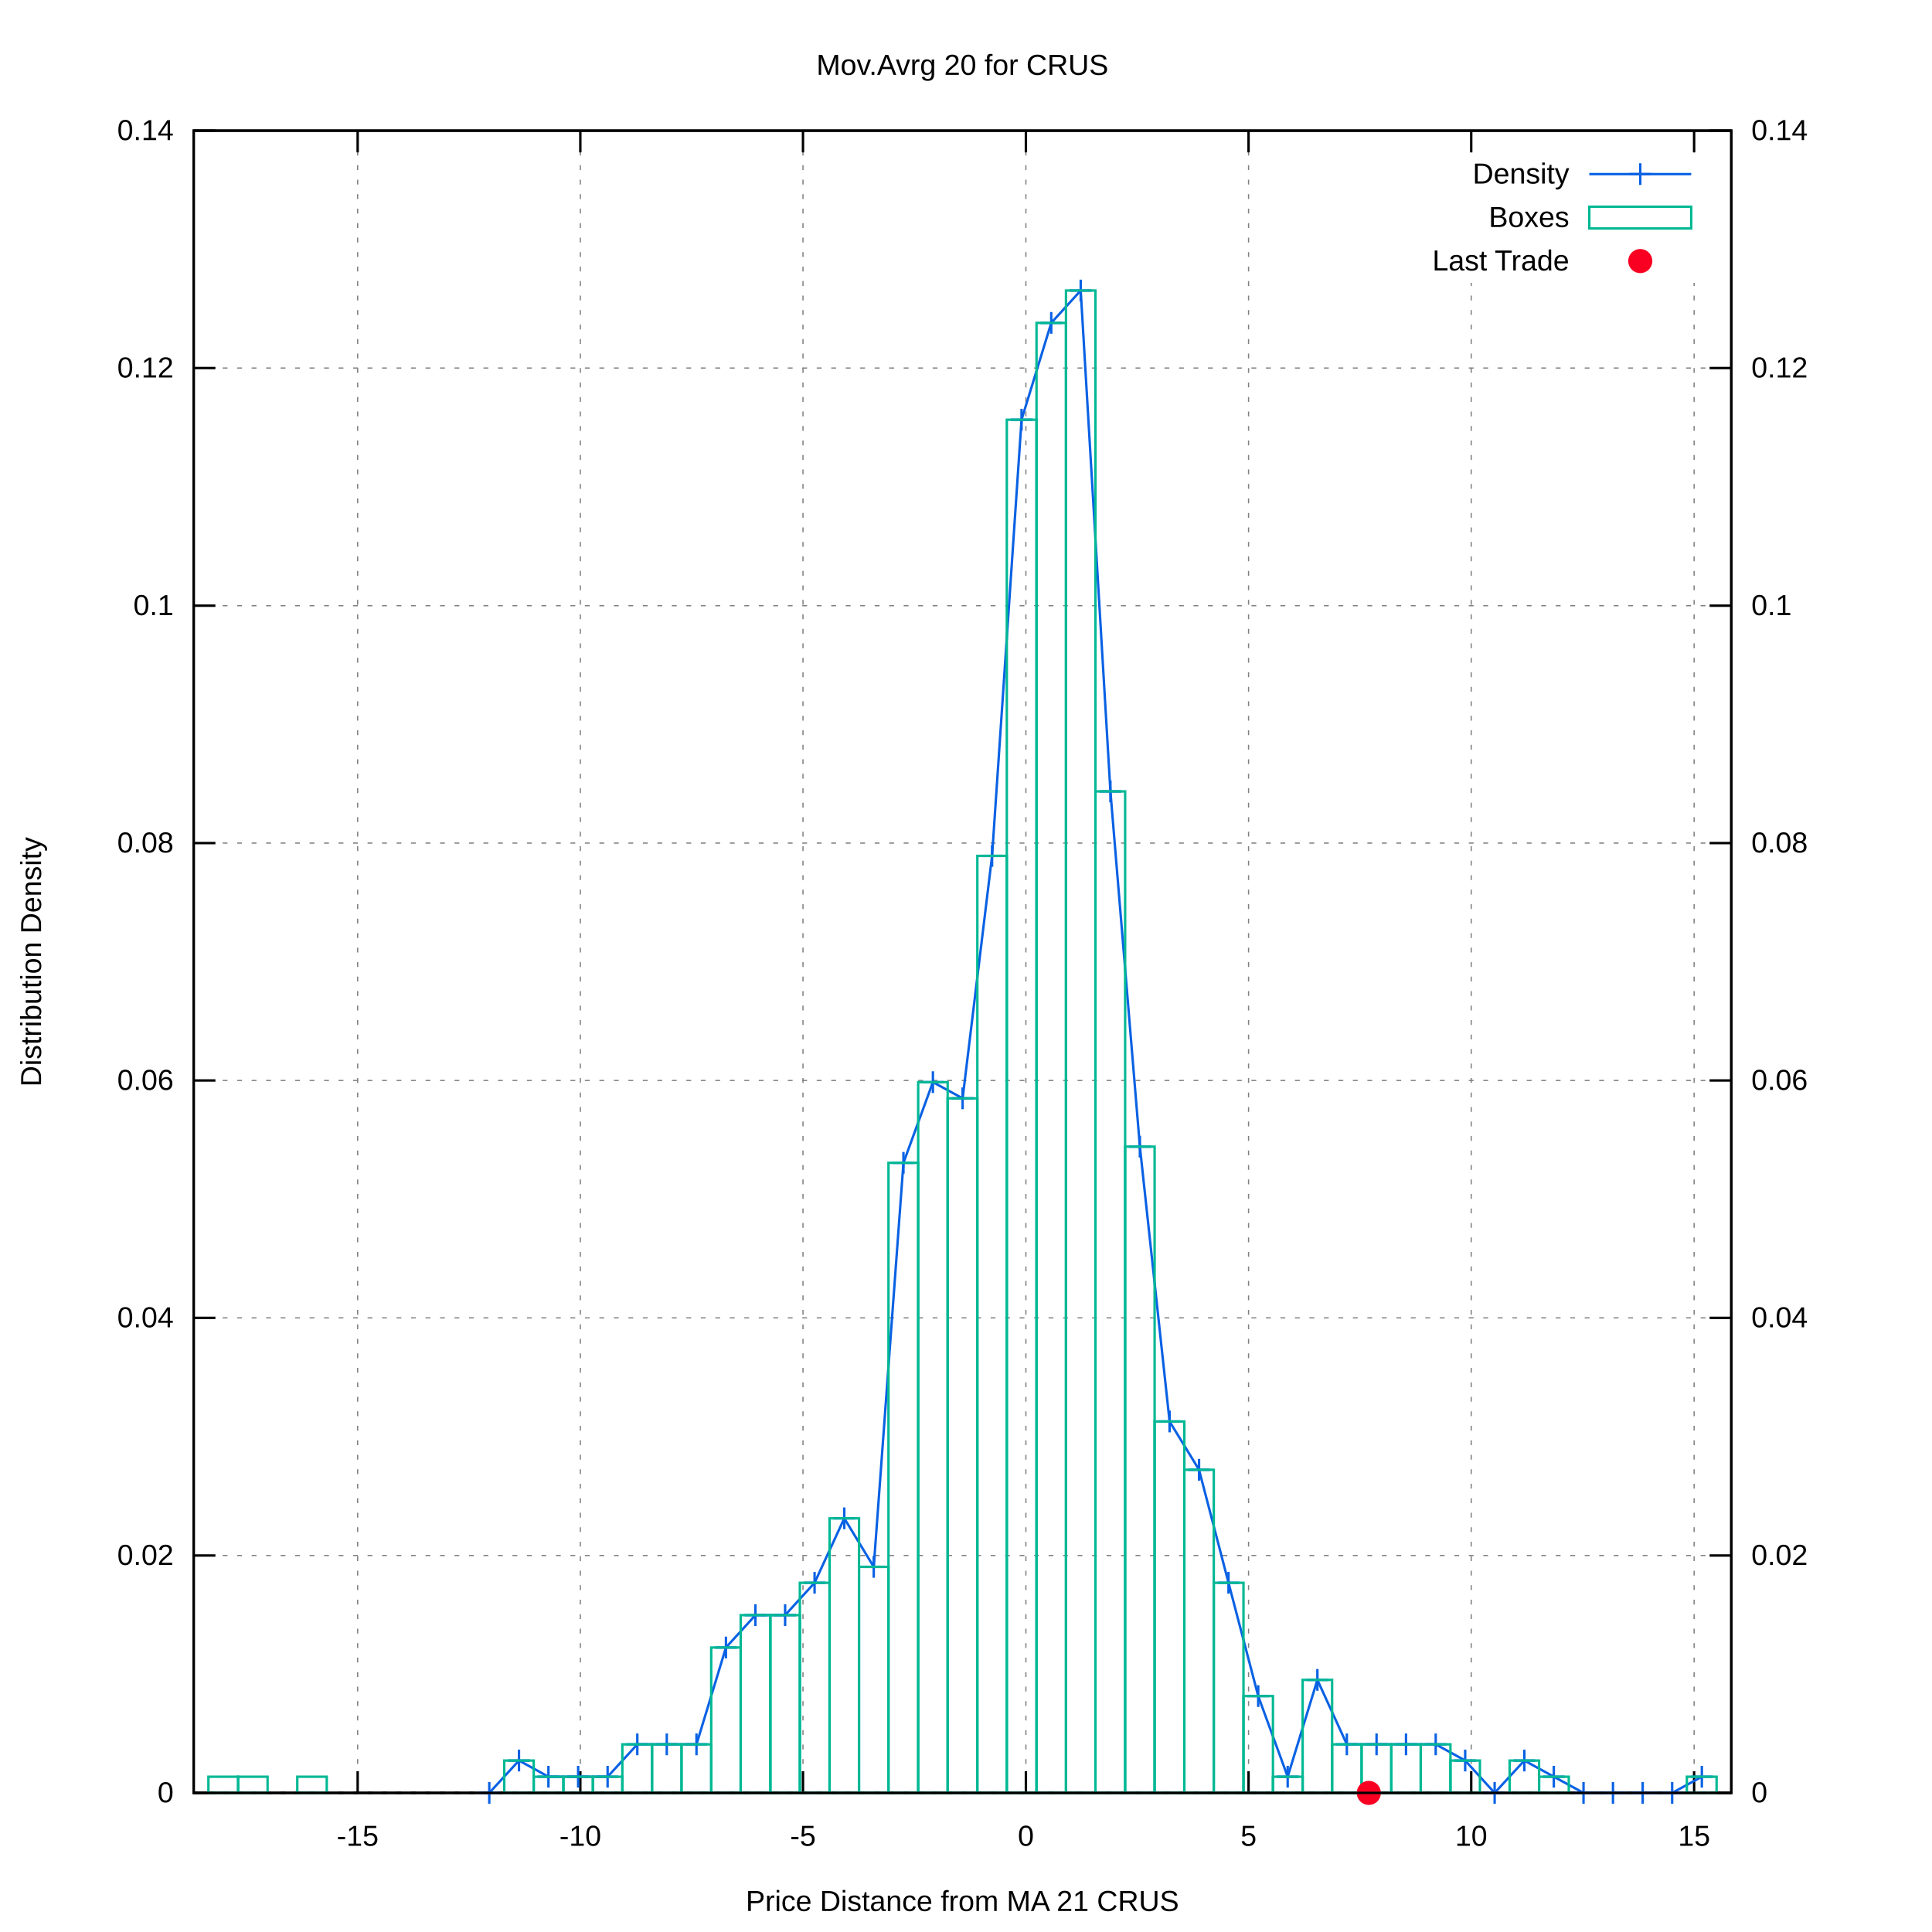
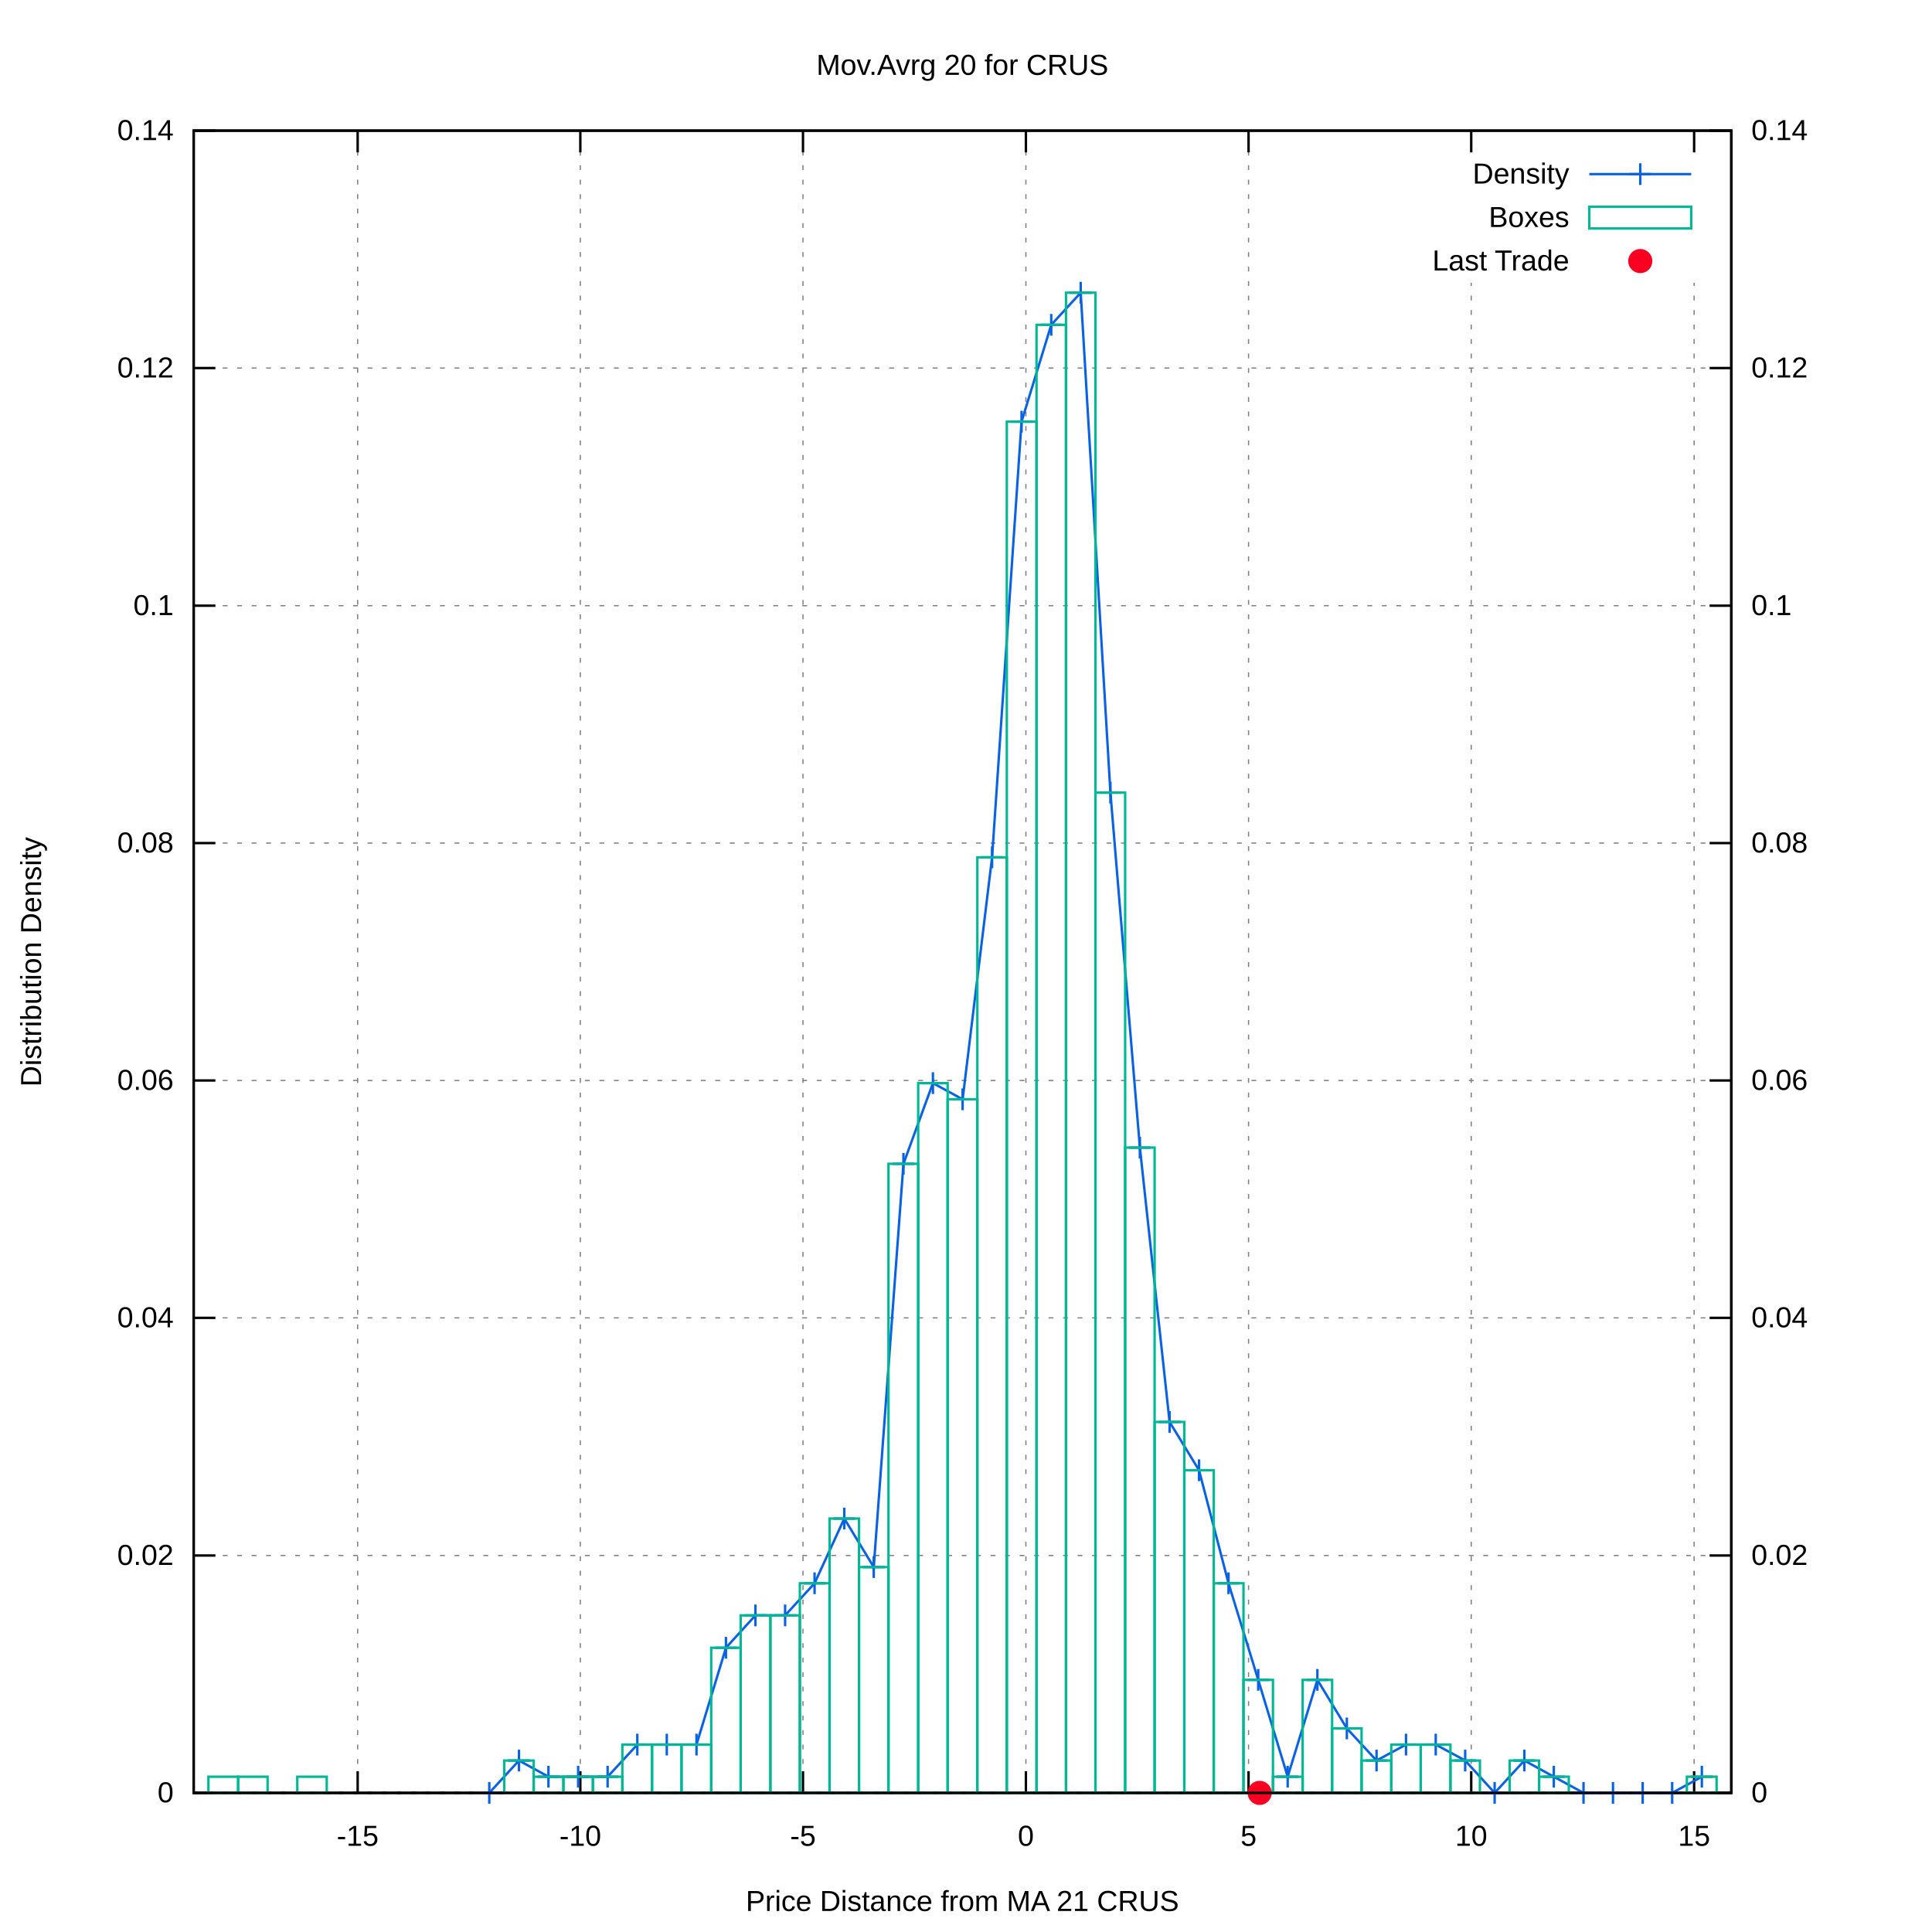
<svg xmlns="http://www.w3.org/2000/svg" xmlns:xlink="http://www.w3.org/1999/xlink" viewBox="0 0 800 800">
  <g id="gnuplot_canvas">
    <rect x="0" y="0" width="800" height="800" fill="#ffffff" />
    <defs>
      <circle id="gpDot" r="0.5" stroke-width="0.5" />
      <path id="gpPt0" stroke-width="0.222" stroke="currentColor" d="M-1,0 h2 M0,-1 v2" />
      <path id="gpPt1" stroke-width="0.222" stroke="currentColor" d="M-1,-1 L1,1 M1,-1 L-1,1" />
      <path id="gpPt2" stroke-width="0.222" stroke="currentColor" d="M-1,0 L1,0 M0,-1 L0,1 M-1,-1 L1,1 M-1,1 L1,-1" />
      <rect id="gpPt3" stroke-width="0.222" stroke="currentColor" x="-1" y="-1" width="2" height="2" />
      <rect id="gpPt4" stroke-width="0.222" stroke="currentColor" fill="currentColor" x="-1" y="-1" width="2" height="2" />
      <circle id="gpPt5" stroke-width="0.222" stroke="currentColor" cx="0" cy="0" r="1" />
      <use xlink:href="#gpPt5" id="gpPt6" fill="currentColor" stroke="none" />
      <path id="gpPt7" stroke-width="0.222" stroke="currentColor" d="M0,-1.33 L-1.33,0.67 L1.33,0.67 z" />
      <use xlink:href="#gpPt7" id="gpPt8" fill="currentColor" stroke="none" />
      <use xlink:href="#gpPt7" id="gpPt9" stroke="currentColor" transform="rotate(180)" />
      <use xlink:href="#gpPt9" id="gpPt10" fill="currentColor" stroke="none" />
      <use xlink:href="#gpPt3" id="gpPt11" stroke="currentColor" transform="rotate(45)" />
      <use xlink:href="#gpPt11" id="gpPt12" fill="currentColor" stroke="none" />
      <path id="gpPt13" stroke-width="0.222" stroke="currentColor" d="M0,1.330 L1.265,0.411 L0.782,-1.067 L-0.782,-1.076 L-1.265,0.411 z" />
      <use xlink:href="#gpPt13" id="gpPt14" fill="currentColor" stroke="none" />
      <filter id="textbox" filterUnits="objectBoundingBox" x="0" y="0" height="1" width="1">
        <feFlood flood-color="#FFFFFF" flood-opacity="1" result="bgnd" />
        <feComposite in="SourceGraphic" in2="bgnd" operator="atop" />
      </filter>
      <filter id="greybox" filterUnits="objectBoundingBox" x="0" y="0" height="1" width="1">
        <feFlood flood-color="lightgrey" flood-opacity="1" result="grey" />
        <feComposite in="SourceGraphic" in2="grey" operator="atop" />
      </filter>
    </defs>
    <g fill="none" color="#FFFFFF" stroke="black" stroke-width="1.00" stroke-linecap="butt" stroke-linejoin="miter">
</g>
    <g fill="none" color="black" stroke="currentColor" stroke-width="1.00" stroke-linecap="butt" stroke-linejoin="miter">
</g>
    <g fill="none" color="black" stroke="black" stroke-width="0.50" stroke-linecap="butt" stroke-linejoin="miter">
</g>
    <g fill="none" color="gray" stroke="currentColor" stroke-width="0.50" stroke-linecap="butt" stroke-linejoin="miter">
      <path stroke="gray" stroke-dasharray="2,4" class="gridline" d="M80.2,742.4 L716.9,742.4  " />
    </g>
    <g fill="none" color="gray" stroke="gray" stroke-width="1.00" stroke-linecap="butt" stroke-linejoin="miter">
</g>
    <g fill="none" color="black" stroke="currentColor" stroke-width="1.00" stroke-linecap="butt" stroke-linejoin="miter">
      <path stroke="black" d="M80.2,742.4 L89.2,742.4  " />
      <g transform="translate(71.9,746.3)" stroke="none" fill="black" font-family="arial" font-size="12.00" text-anchor="end">
        <text>
          <tspan font-family="arial"> 0</tspan>
        </text>
      </g>
    </g>
    <g fill="none" color="black" stroke="currentColor" stroke-width="1.00" stroke-linecap="butt" stroke-linejoin="miter">
</g>
    <g fill="none" color="black" stroke="black" stroke-width="0.50" stroke-linecap="butt" stroke-linejoin="miter">
</g>
    <g fill="none" color="gray" stroke="currentColor" stroke-width="0.50" stroke-linecap="butt" stroke-linejoin="miter">
      <path stroke="gray" stroke-dasharray="2,4" class="gridline" d="M80.2,644.1 L716.9,644.1  " />
    </g>
    <g fill="none" color="gray" stroke="gray" stroke-width="1.00" stroke-linecap="butt" stroke-linejoin="miter">
</g>
    <g fill="none" color="black" stroke="currentColor" stroke-width="1.00" stroke-linecap="butt" stroke-linejoin="miter">
      <path stroke="black" d="M80.2,644.1 L89.2,644.1  " />
      <g transform="translate(71.9,648.0)" stroke="none" fill="black" font-family="arial" font-size="12.00" text-anchor="end">
        <text>
          <tspan font-family="arial"> 0.02</tspan>
        </text>
      </g>
    </g>
    <g fill="none" color="black" stroke="currentColor" stroke-width="1.00" stroke-linecap="butt" stroke-linejoin="miter">
</g>
    <g fill="none" color="black" stroke="black" stroke-width="0.50" stroke-linecap="butt" stroke-linejoin="miter">
</g>
    <g fill="none" color="gray" stroke="currentColor" stroke-width="0.50" stroke-linecap="butt" stroke-linejoin="miter">
      <path stroke="gray" stroke-dasharray="2,4" class="gridline" d="M80.2,545.7 L716.9,545.7  " />
    </g>
    <g fill="none" color="gray" stroke="gray" stroke-width="1.00" stroke-linecap="butt" stroke-linejoin="miter">
</g>
    <g fill="none" color="black" stroke="currentColor" stroke-width="1.00" stroke-linecap="butt" stroke-linejoin="miter">
      <path stroke="black" d="M80.2,545.7 L89.2,545.7  " />
      <g transform="translate(71.9,549.6)" stroke="none" fill="black" font-family="arial" font-size="12.00" text-anchor="end">
        <text>
          <tspan font-family="arial"> 0.04</tspan>
        </text>
      </g>
    </g>
    <g fill="none" color="black" stroke="currentColor" stroke-width="1.00" stroke-linecap="butt" stroke-linejoin="miter">
</g>
    <g fill="none" color="black" stroke="black" stroke-width="0.50" stroke-linecap="butt" stroke-linejoin="miter">
</g>
    <g fill="none" color="gray" stroke="currentColor" stroke-width="0.50" stroke-linecap="butt" stroke-linejoin="miter">
      <path stroke="gray" stroke-dasharray="2,4" class="gridline" d="M80.2,447.4 L716.9,447.4  " />
    </g>
    <g fill="none" color="gray" stroke="gray" stroke-width="1.00" stroke-linecap="butt" stroke-linejoin="miter">
</g>
    <g fill="none" color="black" stroke="currentColor" stroke-width="1.00" stroke-linecap="butt" stroke-linejoin="miter">
      <path stroke="black" d="M80.2,447.4 L89.2,447.4  " />
      <g transform="translate(71.9,451.3)" stroke="none" fill="black" font-family="arial" font-size="12.00" text-anchor="end">
        <text>
          <tspan font-family="arial"> 0.06</tspan>
        </text>
      </g>
    </g>
    <g fill="none" color="black" stroke="currentColor" stroke-width="1.00" stroke-linecap="butt" stroke-linejoin="miter">
</g>
    <g fill="none" color="black" stroke="black" stroke-width="0.50" stroke-linecap="butt" stroke-linejoin="miter">
</g>
    <g fill="none" color="gray" stroke="currentColor" stroke-width="0.50" stroke-linecap="butt" stroke-linejoin="miter">
      <path stroke="gray" stroke-dasharray="2,4" class="gridline" d="M80.2,349.1 L716.9,349.1  " />
    </g>
    <g fill="none" color="gray" stroke="gray" stroke-width="1.00" stroke-linecap="butt" stroke-linejoin="miter">
</g>
    <g fill="none" color="black" stroke="currentColor" stroke-width="1.00" stroke-linecap="butt" stroke-linejoin="miter">
      <path stroke="black" d="M80.2,349.1 L89.2,349.1  " />
      <g transform="translate(71.9,353.0)" stroke="none" fill="black" font-family="arial" font-size="12.00" text-anchor="end">
        <text>
          <tspan font-family="arial"> 0.08</tspan>
        </text>
      </g>
    </g>
    <g fill="none" color="black" stroke="currentColor" stroke-width="1.00" stroke-linecap="butt" stroke-linejoin="miter">
</g>
    <g fill="none" color="black" stroke="black" stroke-width="0.50" stroke-linecap="butt" stroke-linejoin="miter">
</g>
    <g fill="none" color="gray" stroke="currentColor" stroke-width="0.50" stroke-linecap="butt" stroke-linejoin="miter">
      <path stroke="gray" stroke-dasharray="2,4" class="gridline" d="M80.2,250.8 L716.9,250.8  " />
    </g>
    <g fill="none" color="gray" stroke="gray" stroke-width="1.00" stroke-linecap="butt" stroke-linejoin="miter">
</g>
    <g fill="none" color="black" stroke="currentColor" stroke-width="1.00" stroke-linecap="butt" stroke-linejoin="miter">
      <path stroke="black" d="M80.2,250.8 L89.2,250.8  " />
      <g transform="translate(71.9,254.7)" stroke="none" fill="black" font-family="arial" font-size="12.00" text-anchor="end">
        <text>
          <tspan font-family="arial"> 0.1</tspan>
        </text>
      </g>
    </g>
    <g fill="none" color="black" stroke="currentColor" stroke-width="1.00" stroke-linecap="butt" stroke-linejoin="miter">
</g>
    <g fill="none" color="black" stroke="black" stroke-width="0.50" stroke-linecap="butt" stroke-linejoin="miter">
</g>
    <g fill="none" color="gray" stroke="currentColor" stroke-width="0.50" stroke-linecap="butt" stroke-linejoin="miter">
      <path stroke="gray" stroke-dasharray="2,4" class="gridline" d="M80.2,152.4 L716.9,152.4  " />
    </g>
    <g fill="none" color="gray" stroke="gray" stroke-width="1.00" stroke-linecap="butt" stroke-linejoin="miter">
</g>
    <g fill="none" color="black" stroke="currentColor" stroke-width="1.00" stroke-linecap="butt" stroke-linejoin="miter">
      <path stroke="black" d="M80.2,152.4 L89.2,152.4  " />
      <g transform="translate(71.9,156.3)" stroke="none" fill="black" font-family="arial" font-size="12.00" text-anchor="end">
        <text>
          <tspan font-family="arial"> 0.12</tspan>
        </text>
      </g>
    </g>
    <g fill="none" color="black" stroke="currentColor" stroke-width="1.00" stroke-linecap="butt" stroke-linejoin="miter">
</g>
    <g fill="none" color="black" stroke="black" stroke-width="0.50" stroke-linecap="butt" stroke-linejoin="miter">
</g>
    <g fill="none" color="gray" stroke="currentColor" stroke-width="0.50" stroke-linecap="butt" stroke-linejoin="miter">
      <path stroke="gray" stroke-dasharray="2,4" class="gridline" d="M80.2,54.1 L716.9,54.1  " />
    </g>
    <g fill="none" color="gray" stroke="gray" stroke-width="1.00" stroke-linecap="butt" stroke-linejoin="miter">
</g>
    <g fill="none" color="black" stroke="currentColor" stroke-width="1.00" stroke-linecap="butt" stroke-linejoin="miter">
      <path stroke="black" d="M80.2,54.1 L89.2,54.1  " />
      <g transform="translate(71.9,58.0)" stroke="none" fill="black" font-family="arial" font-size="12.00" text-anchor="end">
        <text>
          <tspan font-family="arial"> 0.14</tspan>
        </text>
      </g>
    </g>
    <g fill="none" color="black" stroke="currentColor" stroke-width="1.00" stroke-linecap="butt" stroke-linejoin="miter">
</g>
    <g fill="none" color="black" stroke="black" stroke-width="0.50" stroke-linecap="butt" stroke-linejoin="miter">
</g>
    <g fill="none" color="gray" stroke="currentColor" stroke-width="0.50" stroke-linecap="butt" stroke-linejoin="miter">
      <path stroke="gray" stroke-dasharray="2,4" class="gridline" d="M148.1,742.4 L148.1,54.1  " />
    </g>
    <g fill="none" color="gray" stroke="gray" stroke-width="1.00" stroke-linecap="butt" stroke-linejoin="miter">
</g>
    <g fill="none" color="black" stroke="currentColor" stroke-width="1.00" stroke-linecap="butt" stroke-linejoin="miter">
      <path stroke="black" d="M148.1,742.4 L148.1,733.4 M148.1,54.1 L148.1,63.1  " />
      <g transform="translate(148.1,764.3)" stroke="none" fill="black" font-family="arial" font-size="12.00" text-anchor="middle">
        <text>
          <tspan font-family="arial">-15</tspan>
        </text>
      </g>
    </g>
    <g fill="none" color="black" stroke="currentColor" stroke-width="1.00" stroke-linecap="butt" stroke-linejoin="miter">
</g>
    <g fill="none" color="black" stroke="black" stroke-width="0.50" stroke-linecap="butt" stroke-linejoin="miter">
</g>
    <g fill="none" color="gray" stroke="currentColor" stroke-width="0.50" stroke-linecap="butt" stroke-linejoin="miter">
      <path stroke="gray" stroke-dasharray="2,4" class="gridline" d="M240.3,742.4 L240.3,54.1  " />
    </g>
    <g fill="none" color="gray" stroke="gray" stroke-width="1.00" stroke-linecap="butt" stroke-linejoin="miter">
</g>
    <g fill="none" color="black" stroke="currentColor" stroke-width="1.00" stroke-linecap="butt" stroke-linejoin="miter">
      <path stroke="black" d="M240.3,742.4 L240.3,733.4 M240.3,54.1 L240.3,63.1  " />
      <g transform="translate(240.3,764.3)" stroke="none" fill="black" font-family="arial" font-size="12.00" text-anchor="middle">
        <text>
          <tspan font-family="arial">-10</tspan>
        </text>
      </g>
    </g>
    <g fill="none" color="black" stroke="currentColor" stroke-width="1.00" stroke-linecap="butt" stroke-linejoin="miter">
</g>
    <g fill="none" color="black" stroke="black" stroke-width="0.50" stroke-linecap="butt" stroke-linejoin="miter">
</g>
    <g fill="none" color="gray" stroke="currentColor" stroke-width="0.50" stroke-linecap="butt" stroke-linejoin="miter">
      <path stroke="gray" stroke-dasharray="2,4" class="gridline" d="M332.5,742.4 L332.5,54.1  " />
    </g>
    <g fill="none" color="gray" stroke="gray" stroke-width="1.00" stroke-linecap="butt" stroke-linejoin="miter">
</g>
    <g fill="none" color="black" stroke="currentColor" stroke-width="1.00" stroke-linecap="butt" stroke-linejoin="miter">
      <path stroke="black" d="M332.5,742.4 L332.5,733.4 M332.5,54.1 L332.5,63.1  " />
      <g transform="translate(332.5,764.3)" stroke="none" fill="black" font-family="arial" font-size="12.00" text-anchor="middle">
        <text>
          <tspan font-family="arial">-5</tspan>
        </text>
      </g>
    </g>
    <g fill="none" color="black" stroke="currentColor" stroke-width="1.00" stroke-linecap="butt" stroke-linejoin="miter">
</g>
    <g fill="none" color="black" stroke="black" stroke-width="0.50" stroke-linecap="butt" stroke-linejoin="miter">
</g>
    <g fill="none" color="gray" stroke="currentColor" stroke-width="0.50" stroke-linecap="butt" stroke-linejoin="miter">
      <path stroke="gray" stroke-dasharray="2,4" class="gridline" d="M424.8,742.4 L424.8,54.1  " />
    </g>
    <g fill="none" color="gray" stroke="gray" stroke-width="1.00" stroke-linecap="butt" stroke-linejoin="miter">
</g>
    <g fill="none" color="black" stroke="currentColor" stroke-width="1.00" stroke-linecap="butt" stroke-linejoin="miter">
      <path stroke="black" d="M424.8,742.4 L424.8,733.4 M424.8,54.1 L424.8,63.1  " />
      <g transform="translate(424.8,764.3)" stroke="none" fill="black" font-family="arial" font-size="12.00" text-anchor="middle">
        <text>
          <tspan font-family="arial"> 0</tspan>
        </text>
      </g>
    </g>
    <g fill="none" color="black" stroke="currentColor" stroke-width="1.00" stroke-linecap="butt" stroke-linejoin="miter">
</g>
    <g fill="none" color="black" stroke="black" stroke-width="0.50" stroke-linecap="butt" stroke-linejoin="miter">
</g>
    <g fill="none" color="gray" stroke="currentColor" stroke-width="0.50" stroke-linecap="butt" stroke-linejoin="miter">
      <path stroke="gray" stroke-dasharray="2,4" class="gridline" d="M517.0,742.4 L517.0,54.1  " />
    </g>
    <g fill="none" color="gray" stroke="gray" stroke-width="1.00" stroke-linecap="butt" stroke-linejoin="miter">
</g>
    <g fill="none" color="black" stroke="currentColor" stroke-width="1.00" stroke-linecap="butt" stroke-linejoin="miter">
      <path stroke="black" d="M517.0,742.4 L517.0,733.4 M517.0,54.1 L517.0,63.1  " />
      <g transform="translate(517.0,764.3)" stroke="none" fill="black" font-family="arial" font-size="12.00" text-anchor="middle">
        <text>
          <tspan font-family="arial"> 5</tspan>
        </text>
      </g>
    </g>
    <g fill="none" color="black" stroke="currentColor" stroke-width="1.00" stroke-linecap="butt" stroke-linejoin="miter">
</g>
    <g fill="none" color="black" stroke="black" stroke-width="0.50" stroke-linecap="butt" stroke-linejoin="miter">
</g>
    <g fill="none" color="gray" stroke="currentColor" stroke-width="0.50" stroke-linecap="butt" stroke-linejoin="miter">
      <path stroke="gray" stroke-dasharray="2,4" class="gridline" d="M609.2,742.4 L609.2,117.1 M609.2,63.1 L609.2,54.1  " />
    </g>
    <g fill="none" color="gray" stroke="gray" stroke-width="1.00" stroke-linecap="butt" stroke-linejoin="miter">
</g>
    <g fill="none" color="black" stroke="currentColor" stroke-width="1.00" stroke-linecap="butt" stroke-linejoin="miter">
      <path stroke="black" d="M609.2,742.4 L609.2,733.4 M609.2,54.1 L609.2,63.1  " />
      <g transform="translate(609.2,764.3)" stroke="none" fill="black" font-family="arial" font-size="12.00" text-anchor="middle">
        <text>
          <tspan font-family="arial"> 10</tspan>
        </text>
      </g>
    </g>
    <g fill="none" color="black" stroke="currentColor" stroke-width="1.00" stroke-linecap="butt" stroke-linejoin="miter">
</g>
    <g fill="none" color="black" stroke="black" stroke-width="0.50" stroke-linecap="butt" stroke-linejoin="miter">
</g>
    <g fill="none" color="gray" stroke="currentColor" stroke-width="0.50" stroke-linecap="butt" stroke-linejoin="miter">
      <path stroke="gray" stroke-dasharray="2,4" class="gridline" d="M701.5,742.4 L701.5,117.1 M701.5,63.1 L701.5,54.1  " />
    </g>
    <g fill="none" color="gray" stroke="gray" stroke-width="1.00" stroke-linecap="butt" stroke-linejoin="miter">
</g>
    <g fill="none" color="black" stroke="currentColor" stroke-width="1.00" stroke-linecap="butt" stroke-linejoin="miter">
      <path stroke="black" d="M701.5,742.4 L701.5,733.4 M701.5,54.1 L701.5,63.1  " />
      <g transform="translate(701.5,764.3)" stroke="none" fill="black" font-family="arial" font-size="12.00" text-anchor="middle">
        <text>
          <tspan font-family="arial"> 15</tspan>
        </text>
      </g>
    </g>
    <g fill="none" color="black" stroke="currentColor" stroke-width="1.00" stroke-linecap="butt" stroke-linejoin="miter">
      <path stroke="black" d="M716.9,742.4 L707.9,742.4  " />
      <g transform="translate(725.2,746.3)" stroke="none" fill="black" font-family="arial" font-size="12.00" text-anchor="start">
        <text>
          <tspan font-family="arial"> 0</tspan>
        </text>
      </g>
    </g>
    <g fill="none" color="black" stroke="currentColor" stroke-width="1.00" stroke-linecap="butt" stroke-linejoin="miter">
      <path stroke="black" d="M716.9,644.1 L707.9,644.1  " />
      <g transform="translate(725.2,648.0)" stroke="none" fill="black" font-family="arial" font-size="12.00" text-anchor="start">
        <text>
          <tspan font-family="arial"> 0.02</tspan>
        </text>
      </g>
    </g>
    <g fill="none" color="black" stroke="currentColor" stroke-width="1.00" stroke-linecap="butt" stroke-linejoin="miter">
      <path stroke="black" d="M716.9,545.7 L707.9,545.7  " />
      <g transform="translate(725.2,549.6)" stroke="none" fill="black" font-family="arial" font-size="12.00" text-anchor="start">
        <text>
          <tspan font-family="arial"> 0.04</tspan>
        </text>
      </g>
    </g>
    <g fill="none" color="black" stroke="currentColor" stroke-width="1.00" stroke-linecap="butt" stroke-linejoin="miter">
      <path stroke="black" d="M716.9,447.4 L707.9,447.4  " />
      <g transform="translate(725.2,451.3)" stroke="none" fill="black" font-family="arial" font-size="12.00" text-anchor="start">
        <text>
          <tspan font-family="arial"> 0.06</tspan>
        </text>
      </g>
    </g>
    <g fill="none" color="black" stroke="currentColor" stroke-width="1.00" stroke-linecap="butt" stroke-linejoin="miter">
      <path stroke="black" d="M716.9,349.1 L707.9,349.1  " />
      <g transform="translate(725.2,353.0)" stroke="none" fill="black" font-family="arial" font-size="12.00" text-anchor="start">
        <text>
          <tspan font-family="arial"> 0.08</tspan>
        </text>
      </g>
    </g>
    <g fill="none" color="black" stroke="currentColor" stroke-width="1.00" stroke-linecap="butt" stroke-linejoin="miter">
      <path stroke="black" d="M716.9,250.8 L707.9,250.8  " />
      <g transform="translate(725.2,254.7)" stroke="none" fill="black" font-family="arial" font-size="12.00" text-anchor="start">
        <text>
          <tspan font-family="arial"> 0.1</tspan>
        </text>
      </g>
    </g>
    <g fill="none" color="black" stroke="currentColor" stroke-width="1.00" stroke-linecap="butt" stroke-linejoin="miter">
      <path stroke="black" d="M716.9,152.4 L707.9,152.4  " />
      <g transform="translate(725.2,156.3)" stroke="none" fill="black" font-family="arial" font-size="12.00" text-anchor="start">
        <text>
          <tspan font-family="arial"> 0.12</tspan>
        </text>
      </g>
    </g>
    <g fill="none" color="black" stroke="currentColor" stroke-width="1.00" stroke-linecap="butt" stroke-linejoin="miter">
      <path stroke="black" d="M716.9,54.1 L707.9,54.1  " />
      <g transform="translate(725.2,58.0)" stroke="none" fill="black" font-family="arial" font-size="12.00" text-anchor="start">
        <text>
          <tspan font-family="arial"> 0.14</tspan>
        </text>
      </g>
    </g>
    <g fill="none" color="black" stroke="currentColor" stroke-width="1.00" stroke-linecap="butt" stroke-linejoin="miter">
</g>
    <g fill="none" color="gray" stroke="currentColor" stroke-width="1.00" stroke-linecap="butt" stroke-linejoin="miter">
      <path stroke="black" stroke-dasharray="2,4" d="M80.2,742.4 L716.9,742.4  " />
    </g>
    <g fill="none" color="black" stroke="currentColor" stroke-width="1.00" stroke-linecap="butt" stroke-linejoin="miter">
      <path stroke="black" d="M80.2,54.1 L80.2,742.4 L716.9,742.4 L716.9,54.1 L80.2,54.1 Z  " />
    </g>
    <g fill="none" color="black" stroke="currentColor" stroke-width="1.00" stroke-linecap="butt" stroke-linejoin="miter">
      <g transform="translate(17.0,398.3) rotate(270)" stroke="none" fill="black" font-family="arial" font-size="12.00" text-anchor="middle">
        <text>
          <tspan font-family="arial">Distribution Density</tspan>
        </text>
      </g>
    </g>
    <g fill="none" color="black" stroke="currentColor" stroke-width="1.00" stroke-linecap="butt" stroke-linejoin="miter">
      <g transform="translate(398.5,791.3)" stroke="none" fill="black" font-family="arial" font-size="12.00" text-anchor="middle">
        <text>
          <tspan font-family="arial">Price Distance from MA 21 CRUS</tspan>
        </text>
      </g>
    </g>
    <g fill="none" color="black" stroke="currentColor" stroke-width="1.00" stroke-linecap="butt" stroke-linejoin="miter">
      <g transform="translate(398.5,31.0)" stroke="none" fill="black" font-family="arial" font-size="12.00" text-anchor="middle">
        <text>
          <tspan font-family="arial">Mov.Avrg 20 for CRUS </tspan>
        </text>
      </g>
    </g>
    <g id="gnuplot_plot_1">
      <g fill="none" color="black" stroke="currentColor" stroke-width="1.00" stroke-linecap="butt" stroke-linejoin="miter">
        <g transform="translate(649.8,76.0)" stroke="none" fill="black" font-family="arial" font-size="12.00" text-anchor="end">
          <text>
            <tspan font-family="arial">Density</tspan>
          </text>
        </g>
      </g>
      <g fill="none" color="black" stroke="currentColor" stroke-width="1.00" stroke-linecap="butt" stroke-linejoin="miter">
-         <path stroke="rgb(  9,  97, 228)" d="M658.1,72.1 L700.3,72.1 M202.6,742.4 L214.9,729.0 L227.1,735.7 L239.4,735.7 L251.6,735.7 L263.9,722.3   L276.1,722.3 L288.4,722.3 L300.6,682.2 L312.8,668.8 L325.1,668.8 L337.3,655.4 L349.6,628.7 L361.8,648.8   L374.1,481.5 L386.3,448.1 L398.6,454.8 L410.8,354.4 L423.0,173.8 L435.3,133.7 L447.5,120.3 L459.8,327.7   L472.0,474.8 L484.3,588.6 L496.5,608.6 L508.7,655.4 L521.0,702.3 L533.2,735.7 L545.5,695.6 L557.7,722.3   L570.0,722.3 L582.2,722.3 L594.5,722.3 L606.7,729.0 L618.9,742.4 L631.2,729.0 L643.4,735.7 L655.7,742.4   L667.9,742.4 L680.2,742.4 L692.4,742.4 L704.7,735.7  " />
+         <path stroke="rgb(  9,  97, 228)" d="M658.1,72.1 L700.3,72.1 M202.6,742.4 L214.9,729.0 L227.1,735.7 L239.4,735.7 L251.6,735.7 L263.9,722.4   L276.1,722.4 L288.4,722.4 L300.6,682.3 L312.8,668.9 L325.1,668.9 L337.3,655.6 L349.6,628.8 L361.8,648.9   L374.1,481.9 L386.3,448.5 L398.6,455.2 L410.8,355.0 L423.0,174.6 L435.3,134.5 L447.5,121.2 L459.8,328.2   L472.0,475.2 L484.3,588.8 L496.5,608.8 L508.7,655.6 L521.0,695.6 L533.2,735.7 L545.5,695.6 L557.7,715.7   L570.0,729.0 L582.2,722.4 L594.5,722.4 L606.7,729.0 L618.9,742.4 L631.2,729.0 L643.4,735.7 L655.7,742.4   L667.9,742.4 L680.2,742.4 L692.4,742.4 L704.7,735.7  " />
        <use xlink:href="#gpPt0" transform="translate(202.6,742.4) scale(4.50)" color="rgb(  9,  97, 228)" />
        <use xlink:href="#gpPt0" transform="translate(214.9,729.0) scale(4.50)" color="rgb(  9,  97, 228)" />
        <use xlink:href="#gpPt0" transform="translate(227.1,735.7) scale(4.50)" color="rgb(  9,  97, 228)" />
        <use xlink:href="#gpPt0" transform="translate(239.4,735.7) scale(4.50)" color="rgb(  9,  97, 228)" />
        <use xlink:href="#gpPt0" transform="translate(251.6,735.7) scale(4.50)" color="rgb(  9,  97, 228)" />
-         <use xlink:href="#gpPt0" transform="translate(263.9,722.3) scale(4.50)" color="rgb(  9,  97, 228)" />
-         <use xlink:href="#gpPt0" transform="translate(276.1,722.3) scale(4.50)" color="rgb(  9,  97, 228)" />
-         <use xlink:href="#gpPt0" transform="translate(288.4,722.3) scale(4.50)" color="rgb(  9,  97, 228)" />
-         <use xlink:href="#gpPt0" transform="translate(300.6,682.2) scale(4.50)" color="rgb(  9,  97, 228)" />
-         <use xlink:href="#gpPt0" transform="translate(312.8,668.8) scale(4.50)" color="rgb(  9,  97, 228)" />
-         <use xlink:href="#gpPt0" transform="translate(325.1,668.8) scale(4.50)" color="rgb(  9,  97, 228)" />
-         <use xlink:href="#gpPt0" transform="translate(337.3,655.4) scale(4.50)" color="rgb(  9,  97, 228)" />
-         <use xlink:href="#gpPt0" transform="translate(349.6,628.7) scale(4.50)" color="rgb(  9,  97, 228)" />
-         <use xlink:href="#gpPt0" transform="translate(361.8,648.8) scale(4.50)" color="rgb(  9,  97, 228)" />
-         <use xlink:href="#gpPt0" transform="translate(374.1,481.5) scale(4.50)" color="rgb(  9,  97, 228)" />
-         <use xlink:href="#gpPt0" transform="translate(386.3,448.1) scale(4.50)" color="rgb(  9,  97, 228)" />
-         <use xlink:href="#gpPt0" transform="translate(398.6,454.8) scale(4.50)" color="rgb(  9,  97, 228)" />
-         <use xlink:href="#gpPt0" transform="translate(410.8,354.4) scale(4.50)" color="rgb(  9,  97, 228)" />
-         <use xlink:href="#gpPt0" transform="translate(423.0,173.8) scale(4.50)" color="rgb(  9,  97, 228)" />
-         <use xlink:href="#gpPt0" transform="translate(435.3,133.7) scale(4.50)" color="rgb(  9,  97, 228)" />
-         <use xlink:href="#gpPt0" transform="translate(447.5,120.3) scale(4.50)" color="rgb(  9,  97, 228)" />
-         <use xlink:href="#gpPt0" transform="translate(459.8,327.7) scale(4.50)" color="rgb(  9,  97, 228)" />
-         <use xlink:href="#gpPt0" transform="translate(472.0,474.8) scale(4.50)" color="rgb(  9,  97, 228)" />
-         <use xlink:href="#gpPt0" transform="translate(484.3,588.6) scale(4.50)" color="rgb(  9,  97, 228)" />
-         <use xlink:href="#gpPt0" transform="translate(496.5,608.6) scale(4.50)" color="rgb(  9,  97, 228)" />
-         <use xlink:href="#gpPt0" transform="translate(508.7,655.4) scale(4.50)" color="rgb(  9,  97, 228)" />
-         <use xlink:href="#gpPt0" transform="translate(521.0,702.3) scale(4.50)" color="rgb(  9,  97, 228)" />
+         <use xlink:href="#gpPt0" transform="translate(263.9,722.4) scale(4.50)" color="rgb(  9,  97, 228)" />
+         <use xlink:href="#gpPt0" transform="translate(276.1,722.4) scale(4.50)" color="rgb(  9,  97, 228)" />
+         <use xlink:href="#gpPt0" transform="translate(288.4,722.4) scale(4.50)" color="rgb(  9,  97, 228)" />
+         <use xlink:href="#gpPt0" transform="translate(300.6,682.3) scale(4.50)" color="rgb(  9,  97, 228)" />
+         <use xlink:href="#gpPt0" transform="translate(312.8,668.9) scale(4.50)" color="rgb(  9,  97, 228)" />
+         <use xlink:href="#gpPt0" transform="translate(325.1,668.9) scale(4.50)" color="rgb(  9,  97, 228)" />
+         <use xlink:href="#gpPt0" transform="translate(337.3,655.6) scale(4.50)" color="rgb(  9,  97, 228)" />
+         <use xlink:href="#gpPt0" transform="translate(349.6,628.8) scale(4.50)" color="rgb(  9,  97, 228)" />
+         <use xlink:href="#gpPt0" transform="translate(361.8,648.9) scale(4.50)" color="rgb(  9,  97, 228)" />
+         <use xlink:href="#gpPt0" transform="translate(374.1,481.9) scale(4.50)" color="rgb(  9,  97, 228)" />
+         <use xlink:href="#gpPt0" transform="translate(386.3,448.5) scale(4.50)" color="rgb(  9,  97, 228)" />
+         <use xlink:href="#gpPt0" transform="translate(398.6,455.2) scale(4.50)" color="rgb(  9,  97, 228)" />
+         <use xlink:href="#gpPt0" transform="translate(410.8,355.0) scale(4.50)" color="rgb(  9,  97, 228)" />
+         <use xlink:href="#gpPt0" transform="translate(423.0,174.6) scale(4.50)" color="rgb(  9,  97, 228)" />
+         <use xlink:href="#gpPt0" transform="translate(435.3,134.5) scale(4.50)" color="rgb(  9,  97, 228)" />
+         <use xlink:href="#gpPt0" transform="translate(447.5,121.2) scale(4.50)" color="rgb(  9,  97, 228)" />
+         <use xlink:href="#gpPt0" transform="translate(459.8,328.2) scale(4.50)" color="rgb(  9,  97, 228)" />
+         <use xlink:href="#gpPt0" transform="translate(472.0,475.2) scale(4.50)" color="rgb(  9,  97, 228)" />
+         <use xlink:href="#gpPt0" transform="translate(484.3,588.8) scale(4.50)" color="rgb(  9,  97, 228)" />
+         <use xlink:href="#gpPt0" transform="translate(496.5,608.8) scale(4.50)" color="rgb(  9,  97, 228)" />
+         <use xlink:href="#gpPt0" transform="translate(508.7,655.6) scale(4.50)" color="rgb(  9,  97, 228)" />
+         <use xlink:href="#gpPt0" transform="translate(521.0,695.6) scale(4.50)" color="rgb(  9,  97, 228)" />
        <use xlink:href="#gpPt0" transform="translate(533.2,735.7) scale(4.50)" color="rgb(  9,  97, 228)" />
        <use xlink:href="#gpPt0" transform="translate(545.5,695.6) scale(4.50)" color="rgb(  9,  97, 228)" />
-         <use xlink:href="#gpPt0" transform="translate(557.7,722.3) scale(4.50)" color="rgb(  9,  97, 228)" />
-         <use xlink:href="#gpPt0" transform="translate(570.0,722.3) scale(4.50)" color="rgb(  9,  97, 228)" />
-         <use xlink:href="#gpPt0" transform="translate(582.2,722.3) scale(4.50)" color="rgb(  9,  97, 228)" />
-         <use xlink:href="#gpPt0" transform="translate(594.5,722.3) scale(4.50)" color="rgb(  9,  97, 228)" />
+         <use xlink:href="#gpPt0" transform="translate(557.7,715.7) scale(4.50)" color="rgb(  9,  97, 228)" />
+         <use xlink:href="#gpPt0" transform="translate(570.0,729.0) scale(4.50)" color="rgb(  9,  97, 228)" />
+         <use xlink:href="#gpPt0" transform="translate(582.2,722.4) scale(4.50)" color="rgb(  9,  97, 228)" />
+         <use xlink:href="#gpPt0" transform="translate(594.5,722.4) scale(4.50)" color="rgb(  9,  97, 228)" />
        <use xlink:href="#gpPt0" transform="translate(606.7,729.0) scale(4.50)" color="rgb(  9,  97, 228)" />
        <use xlink:href="#gpPt0" transform="translate(618.9,742.4) scale(4.50)" color="rgb(  9,  97, 228)" />
        <use xlink:href="#gpPt0" transform="translate(631.2,729.0) scale(4.50)" color="rgb(  9,  97, 228)" />
        <use xlink:href="#gpPt0" transform="translate(643.4,735.7) scale(4.50)" color="rgb(  9,  97, 228)" />
        <use xlink:href="#gpPt0" transform="translate(655.7,742.4) scale(4.50)" color="rgb(  9,  97, 228)" />
        <use xlink:href="#gpPt0" transform="translate(667.9,742.4) scale(4.50)" color="rgb(  9,  97, 228)" />
        <use xlink:href="#gpPt0" transform="translate(680.2,742.4) scale(4.50)" color="rgb(  9,  97, 228)" />
        <use xlink:href="#gpPt0" transform="translate(692.4,742.4) scale(4.50)" color="rgb(  9,  97, 228)" />
        <use xlink:href="#gpPt0" transform="translate(704.7,735.7) scale(4.50)" color="rgb(  9,  97, 228)" />
        <use xlink:href="#gpPt0" transform="translate(679.2,72.1) scale(4.50)" color="rgb(  9,  97, 228)" />
      </g>
    </g>
    <g id="gnuplot_plot_2">
      <g fill="none" color="black" stroke="currentColor" stroke-width="1.00" stroke-linecap="butt" stroke-linejoin="miter">
        <g transform="translate(649.8,94.0)" stroke="none" fill="black" font-family="arial" font-size="12.00" text-anchor="end">
          <text>
            <tspan font-family="arial">Boxes</tspan>
          </text>
        </g>
      </g>
      <g fill="none" color="black" stroke="currentColor" stroke-width="1.00" stroke-linecap="butt" stroke-linejoin="miter">
        <path stroke="rgb(  0, 184, 148)" d="M658.1,94.6 L700.3,94.6 L700.3,85.6 L658.1,85.6 L658.1,94.6 Z  " />
        <path stroke="rgb(  0, 184, 148)" d="M86.3,742.4 L86.3,735.7 L98.6,735.7 L98.6,742.4 L86.3,742.4 Z  " />
        <path stroke="rgb(  0, 184, 148)" d="M98.6,742.4 L98.6,735.7 L110.8,735.7 L110.8,742.4 L98.6,742.4 Z  " />
        <path stroke="rgb(  0, 184, 148)" d="M123.1,742.4 L123.1,735.7 L135.3,735.7 L135.3,742.4 L123.1,742.4 Z  " />
        <path stroke="rgb(  0, 184, 148)" d="M208.8,742.4 L208.8,729.0 L221.0,729.0 L221.0,742.4 L208.8,742.4 Z  " />
        <path stroke="rgb(  0, 184, 148)" d="M221.0,742.4 L221.0,735.7 L233.3,735.7 L233.3,742.4 L221.0,742.4 Z  " />
        <path stroke="rgb(  0, 184, 148)" d="M233.3,742.4 L233.3,735.7 L245.5,735.7 L245.5,742.4 L233.3,742.4 Z  " />
        <path stroke="rgb(  0, 184, 148)" d="M245.5,742.4 L245.5,735.7 L257.7,735.7 L257.7,742.4 L245.5,742.4 Z  " />
-         <path stroke="rgb(  0, 184, 148)" d="M257.7,742.4 L257.7,722.3 L270.0,722.3 L270.0,742.4 L257.7,742.4 Z  " />
-         <path stroke="rgb(  0, 184, 148)" d="M270.0,742.4 L270.0,722.3 L282.2,722.3 L282.2,742.4 L270.0,742.4 Z  " />
-         <path stroke="rgb(  0, 184, 148)" d="M282.2,742.4 L282.2,722.3 L294.5,722.3 L294.5,742.4 L282.2,742.4 Z  " />
-         <path stroke="rgb(  0, 184, 148)" d="M294.5,742.4 L294.5,682.2 L306.7,682.2 L306.7,742.4 L294.5,742.4 Z  " />
-         <path stroke="rgb(  0, 184, 148)" d="M306.7,742.4 L306.7,668.8 L319.0,668.8 L319.0,742.4 L306.7,742.4 Z  " />
-         <path stroke="rgb(  0, 184, 148)" d="M319.0,742.4 L319.0,668.8 L331.2,668.8 L331.2,742.4 L319.0,742.4 Z  " />
-         <path stroke="rgb(  0, 184, 148)" d="M331.2,742.4 L331.2,655.4 L343.5,655.4 L343.5,742.4 L331.2,742.4 Z  " />
-         <path stroke="rgb(  0, 184, 148)" d="M343.5,742.4 L343.5,628.7 L355.7,628.7 L355.7,742.4 L343.5,742.4 Z  " />
-         <path stroke="rgb(  0, 184, 148)" d="M355.7,742.4 L355.7,648.8 L367.9,648.8 L367.9,742.4 L355.7,742.4 Z  " />
-         <path stroke="rgb(  0, 184, 148)" d="M367.9,742.4 L367.9,481.5 L380.2,481.5 L380.2,742.4 L367.9,742.4 Z  " />
-         <path stroke="rgb(  0, 184, 148)" d="M380.2,742.4 L380.2,448.1 L392.4,448.1 L392.4,742.4 L380.2,742.4 Z  " />
-         <path stroke="rgb(  0, 184, 148)" d="M392.4,742.4 L392.4,454.8 L404.7,454.8 L404.7,742.4 L392.4,742.4 Z  " />
-         <path stroke="rgb(  0, 184, 148)" d="M404.7,742.4 L404.7,354.4 L416.9,354.4 L416.9,742.4 L404.7,742.4 Z  " />
-         <path stroke="rgb(  0, 184, 148)" d="M416.9,742.4 L416.9,173.8 L429.2,173.8 L429.2,742.4 L416.9,742.4 Z  " />
-         <path stroke="rgb(  0, 184, 148)" d="M429.2,742.4 L429.2,133.7 L441.4,133.7 L441.4,742.4 L429.2,742.4 Z  " />
-         <path stroke="rgb(  0, 184, 148)" d="M441.4,742.4 L441.4,120.3 L453.6,120.3 L453.6,742.4 L441.4,742.4 Z  " />
-         <path stroke="rgb(  0, 184, 148)" d="M453.6,742.4 L453.6,327.7 L465.9,327.7 L465.9,742.4 L453.6,742.4 Z  " />
-         <path stroke="rgb(  0, 184, 148)" d="M465.9,742.4 L465.9,474.8 L478.1,474.8 L478.1,742.4 L465.9,742.4 Z  " />
-         <path stroke="rgb(  0, 184, 148)" d="M478.1,742.4 L478.1,588.6 L490.4,588.6 L490.4,742.4 L478.1,742.4 Z  " />
-         <path stroke="rgb(  0, 184, 148)" d="M490.4,742.4 L490.4,608.6 L502.6,608.6 L502.6,742.4 L490.4,742.4 Z  " />
-         <path stroke="rgb(  0, 184, 148)" d="M502.6,742.4 L502.6,655.4 L514.9,655.4 L514.9,742.4 L502.6,742.4 Z  " />
-         <path stroke="rgb(  0, 184, 148)" d="M514.9,742.4 L514.9,702.3 L527.1,702.3 L527.1,742.4 L514.9,742.4 Z  " />
+         <path stroke="rgb(  0, 184, 148)" d="M257.7,742.4 L257.7,722.4 L270.0,722.4 L270.0,742.4 L257.7,742.4 Z  " />
+         <path stroke="rgb(  0, 184, 148)" d="M270.0,742.4 L270.0,722.4 L282.2,722.4 L282.2,742.4 L270.0,742.4 Z  " />
+         <path stroke="rgb(  0, 184, 148)" d="M282.2,742.4 L282.2,722.4 L294.5,722.4 L294.5,742.4 L282.2,742.4 Z  " />
+         <path stroke="rgb(  0, 184, 148)" d="M294.5,742.4 L294.5,682.3 L306.7,682.3 L306.7,742.4 L294.5,742.4 Z  " />
+         <path stroke="rgb(  0, 184, 148)" d="M306.7,742.4 L306.7,668.9 L319.0,668.9 L319.0,742.4 L306.7,742.4 Z  " />
+         <path stroke="rgb(  0, 184, 148)" d="M319.0,742.4 L319.0,668.9 L331.2,668.9 L331.2,742.4 L319.0,742.4 Z  " />
+         <path stroke="rgb(  0, 184, 148)" d="M331.2,742.4 L331.2,655.6 L343.5,655.6 L343.5,742.4 L331.2,742.4 Z  " />
+         <path stroke="rgb(  0, 184, 148)" d="M343.5,742.4 L343.5,628.8 L355.7,628.8 L355.7,742.4 L343.5,742.4 Z  " />
+         <path stroke="rgb(  0, 184, 148)" d="M355.7,742.4 L355.7,648.9 L367.9,648.9 L367.9,742.4 L355.7,742.4 Z  " />
+         <path stroke="rgb(  0, 184, 148)" d="M367.9,742.4 L367.9,481.9 L380.2,481.9 L380.2,742.4 L367.9,742.4 Z  " />
+         <path stroke="rgb(  0, 184, 148)" d="M380.2,742.4 L380.2,448.5 L392.4,448.5 L392.4,742.4 L380.2,742.4 Z  " />
+         <path stroke="rgb(  0, 184, 148)" d="M392.4,742.4 L392.4,455.2 L404.7,455.2 L404.7,742.4 L392.4,742.4 Z  " />
+         <path stroke="rgb(  0, 184, 148)" d="M404.7,742.4 L404.7,355.0 L416.9,355.0 L416.9,742.4 L404.7,742.4 Z  " />
+         <path stroke="rgb(  0, 184, 148)" d="M416.9,742.4 L416.9,174.6 L429.2,174.6 L429.2,742.4 L416.9,742.4 Z  " />
+         <path stroke="rgb(  0, 184, 148)" d="M429.2,742.4 L429.2,134.5 L441.4,134.5 L441.4,742.4 L429.2,742.4 Z  " />
+         <path stroke="rgb(  0, 184, 148)" d="M441.4,742.4 L441.4,121.2 L453.6,121.2 L453.6,742.4 L441.4,742.4 Z  " />
+         <path stroke="rgb(  0, 184, 148)" d="M453.6,742.4 L453.6,328.2 L465.9,328.2 L465.9,742.4 L453.6,742.4 Z  " />
+         <path stroke="rgb(  0, 184, 148)" d="M465.9,742.4 L465.9,475.2 L478.1,475.2 L478.1,742.4 L465.9,742.4 Z  " />
+         <path stroke="rgb(  0, 184, 148)" d="M478.1,742.4 L478.1,588.8 L490.4,588.8 L490.4,742.4 L478.1,742.4 Z  " />
+         <path stroke="rgb(  0, 184, 148)" d="M490.4,742.4 L490.4,608.8 L502.6,608.8 L502.6,742.4 L490.4,742.4 Z  " />
+         <path stroke="rgb(  0, 184, 148)" d="M502.6,742.4 L502.6,655.6 L514.9,655.6 L514.9,742.4 L502.6,742.4 Z  " />
+         <path stroke="rgb(  0, 184, 148)" d="M514.9,742.4 L514.9,695.6 L527.1,695.6 L527.1,742.4 L514.9,742.4 Z  " />
        <path stroke="rgb(  0, 184, 148)" d="M527.1,742.4 L527.1,735.7 L539.4,735.7 L539.4,742.4 L527.1,742.4 Z  " />
        <path stroke="rgb(  0, 184, 148)" d="M539.4,742.4 L539.4,695.6 L551.6,695.6 L551.6,742.4 L539.4,742.4 Z  " />
-         <path stroke="rgb(  0, 184, 148)" d="M551.6,742.4 L551.6,722.3 L563.8,722.3 L563.8,742.4 L551.6,742.4 Z  " />
-         <path stroke="rgb(  0, 184, 148)" d="M563.8,742.4 L563.8,722.3 L576.1,722.3 L576.1,742.4 L563.8,742.4 Z  " />
-         <path stroke="rgb(  0, 184, 148)" d="M576.1,742.4 L576.1,722.3 L588.3,722.3 L588.3,742.4 L576.1,742.4 Z  " />
-         <path stroke="rgb(  0, 184, 148)" d="M588.3,742.4 L588.3,722.3 L600.6,722.3 L600.6,742.4 L588.3,742.4 Z  " />
+         <path stroke="rgb(  0, 184, 148)" d="M551.6,742.4 L551.6,715.7 L563.8,715.7 L563.8,742.4 L551.6,742.4 Z  " />
+         <path stroke="rgb(  0, 184, 148)" d="M563.8,742.4 L563.8,729.0 L576.1,729.0 L576.1,742.4 L563.8,742.4 Z  " />
+         <path stroke="rgb(  0, 184, 148)" d="M576.1,742.4 L576.1,722.4 L588.3,722.4 L588.3,742.4 L576.1,742.4 Z  " />
+         <path stroke="rgb(  0, 184, 148)" d="M588.3,742.4 L588.3,722.4 L600.6,722.4 L600.6,742.4 L588.3,742.4 Z  " />
        <path stroke="rgb(  0, 184, 148)" d="M600.6,742.4 L600.6,729.0 L612.8,729.0 L612.8,742.4 L600.6,742.4 Z  " />
        <path stroke="rgb(  0, 184, 148)" d="M625.1,742.4 L625.1,729.0 L637.3,729.0 L637.3,742.4 L625.1,742.4 Z  " />
        <path stroke="rgb(  0, 184, 148)" d="M637.3,742.4 L637.3,735.7 L649.6,735.7 L649.6,742.4 L637.3,742.4 Z  " />
        <path stroke="rgb(  0, 184, 148)" d="M698.5,742.4 L698.5,735.7 L710.8,735.7 L710.8,742.4 L698.5,742.4 Z  " />
      </g>
    </g>
    <g id="gnuplot_plot_3">
      <g fill="none" color="black" stroke="currentColor" stroke-width="1.00" stroke-linecap="butt" stroke-linejoin="miter">
        <g transform="translate(649.8,112.0)" stroke="none" fill="black" font-family="arial" font-size="12.00" text-anchor="end">
          <text>
            <tspan font-family="arial">Last Trade</tspan>
          </text>
        </g>
      </g>
      <g fill="none" color="black" stroke="currentColor" stroke-width="1.00" stroke-linecap="butt" stroke-linejoin="miter">
-         <use xlink:href="#gpPt6" transform="translate(566.8,742.4) scale(4.50)" color="rgb(249,   0,  34)" />
+         <use xlink:href="#gpPt6" transform="translate(521.6,742.4) scale(4.50)" color="rgb(249,   0,  34)" />
        <use xlink:href="#gpPt6" transform="translate(679.2,108.1) scale(4.50)" color="rgb(249,   0,  34)" />
      </g>
    </g>
    <g fill="none" color="#FFFFFF" stroke="rgb(249,   0,  34)" stroke-width="2.00" stroke-linecap="butt" stroke-linejoin="miter">
</g>
    <g fill="none" color="black" stroke="currentColor" stroke-width="2.00" stroke-linecap="butt" stroke-linejoin="miter">
</g>
    <g fill="none" color="black" stroke="black" stroke-width="1.00" stroke-linecap="butt" stroke-linejoin="miter">
</g>
    <g fill="none" color="black" stroke="currentColor" stroke-width="1.00" stroke-linecap="butt" stroke-linejoin="miter">
      <path stroke="black" d="M80.2,54.1 L80.2,742.4 L716.9,742.4 L716.9,54.1 L80.2,54.1 Z  " />
    </g>
    <g fill="none" color="black" stroke="currentColor" stroke-width="1.00" stroke-linecap="butt" stroke-linejoin="miter">
</g>
  </g>
</svg>
